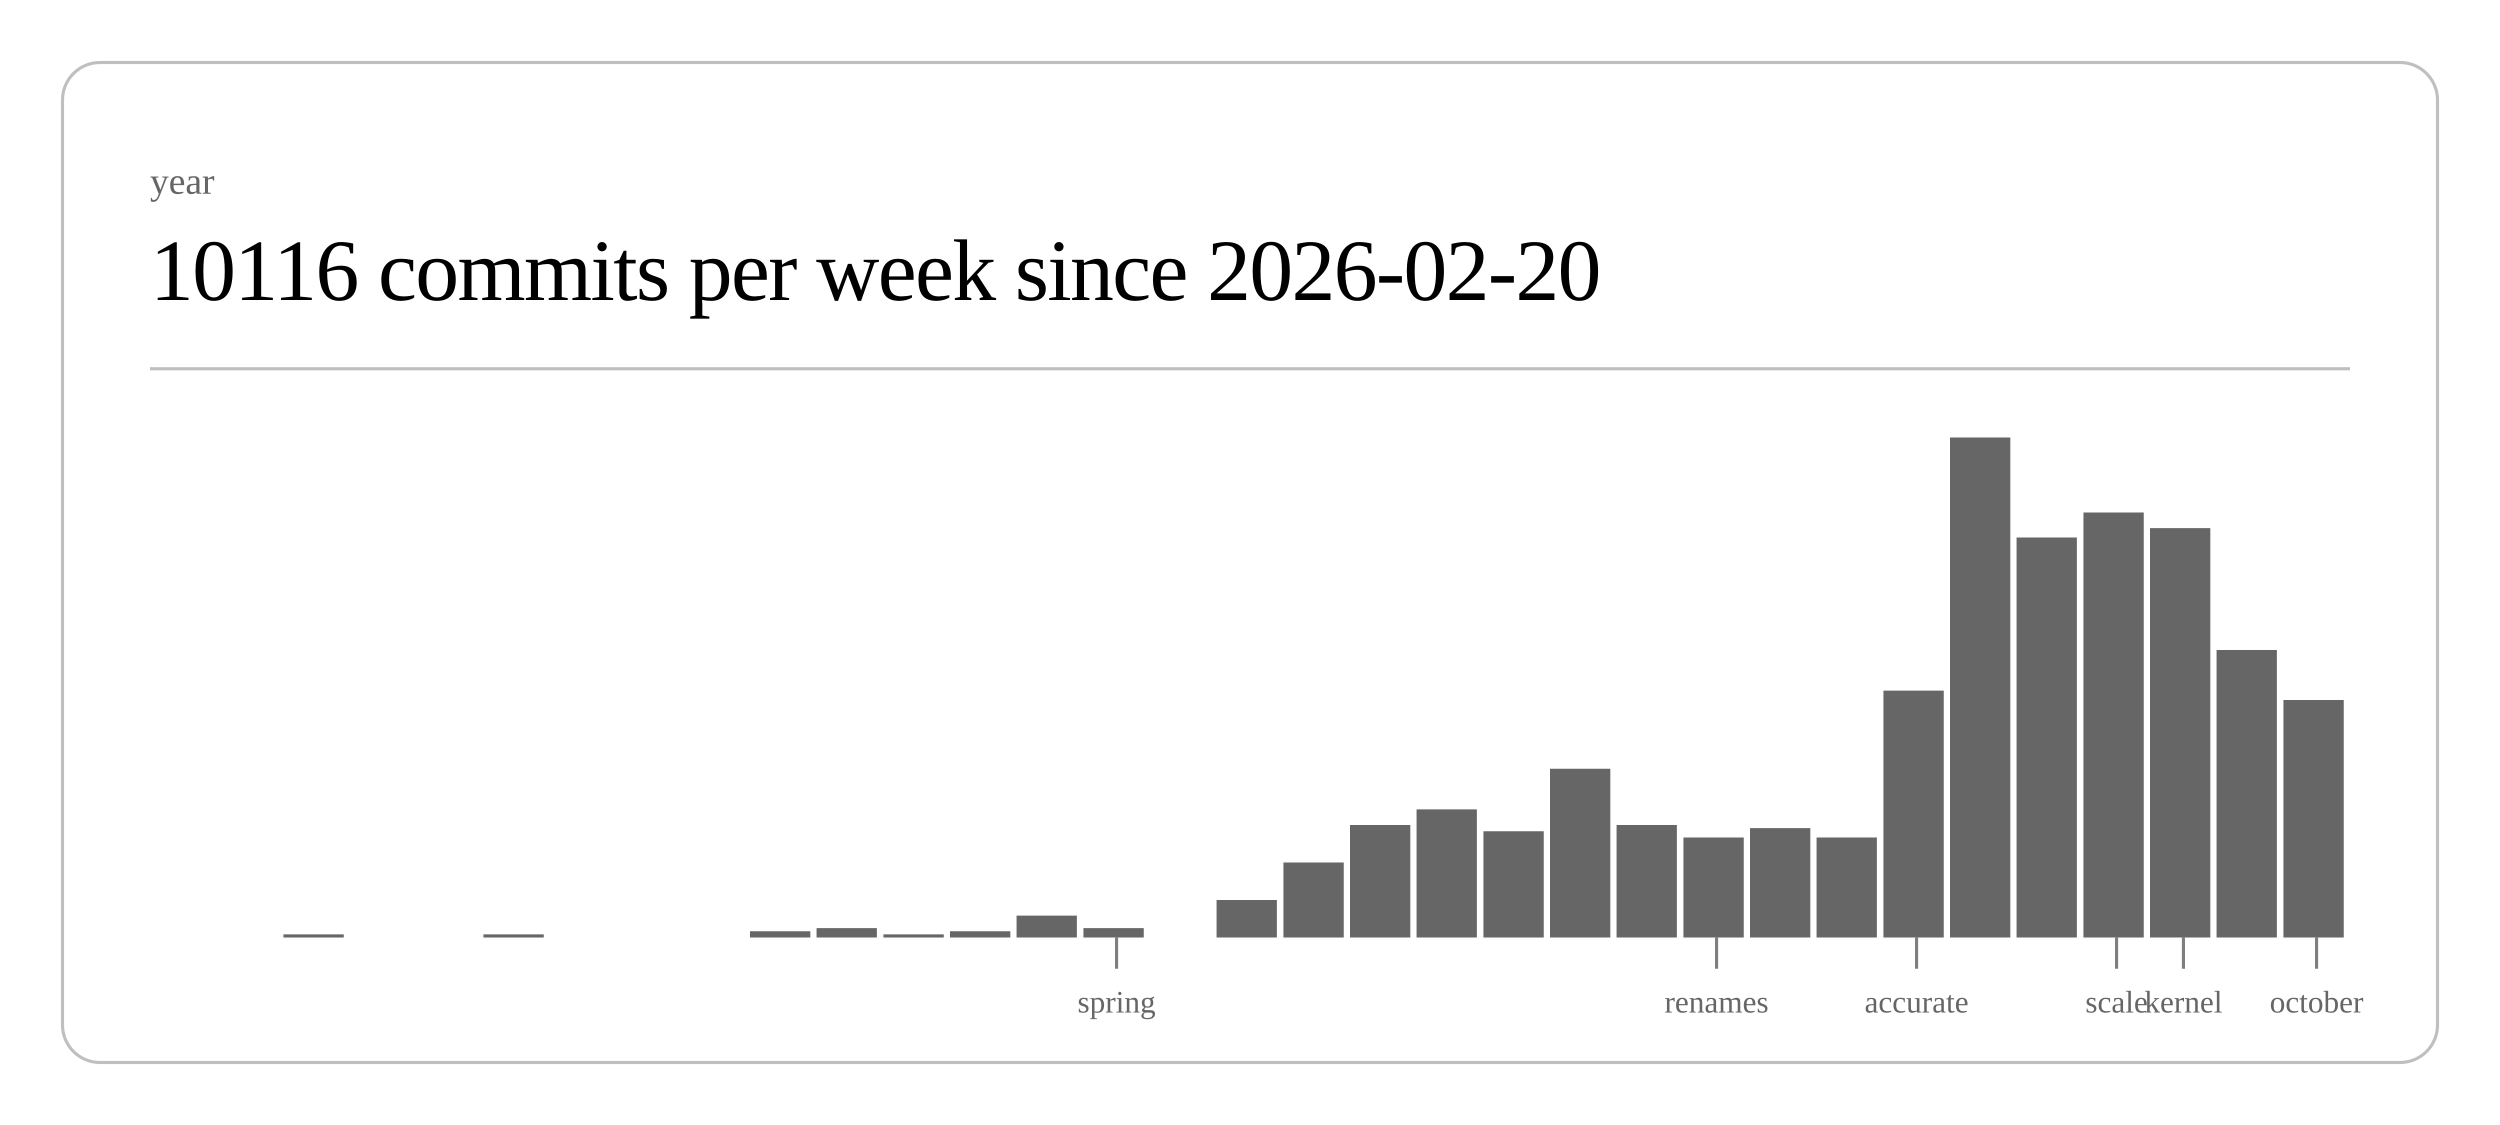
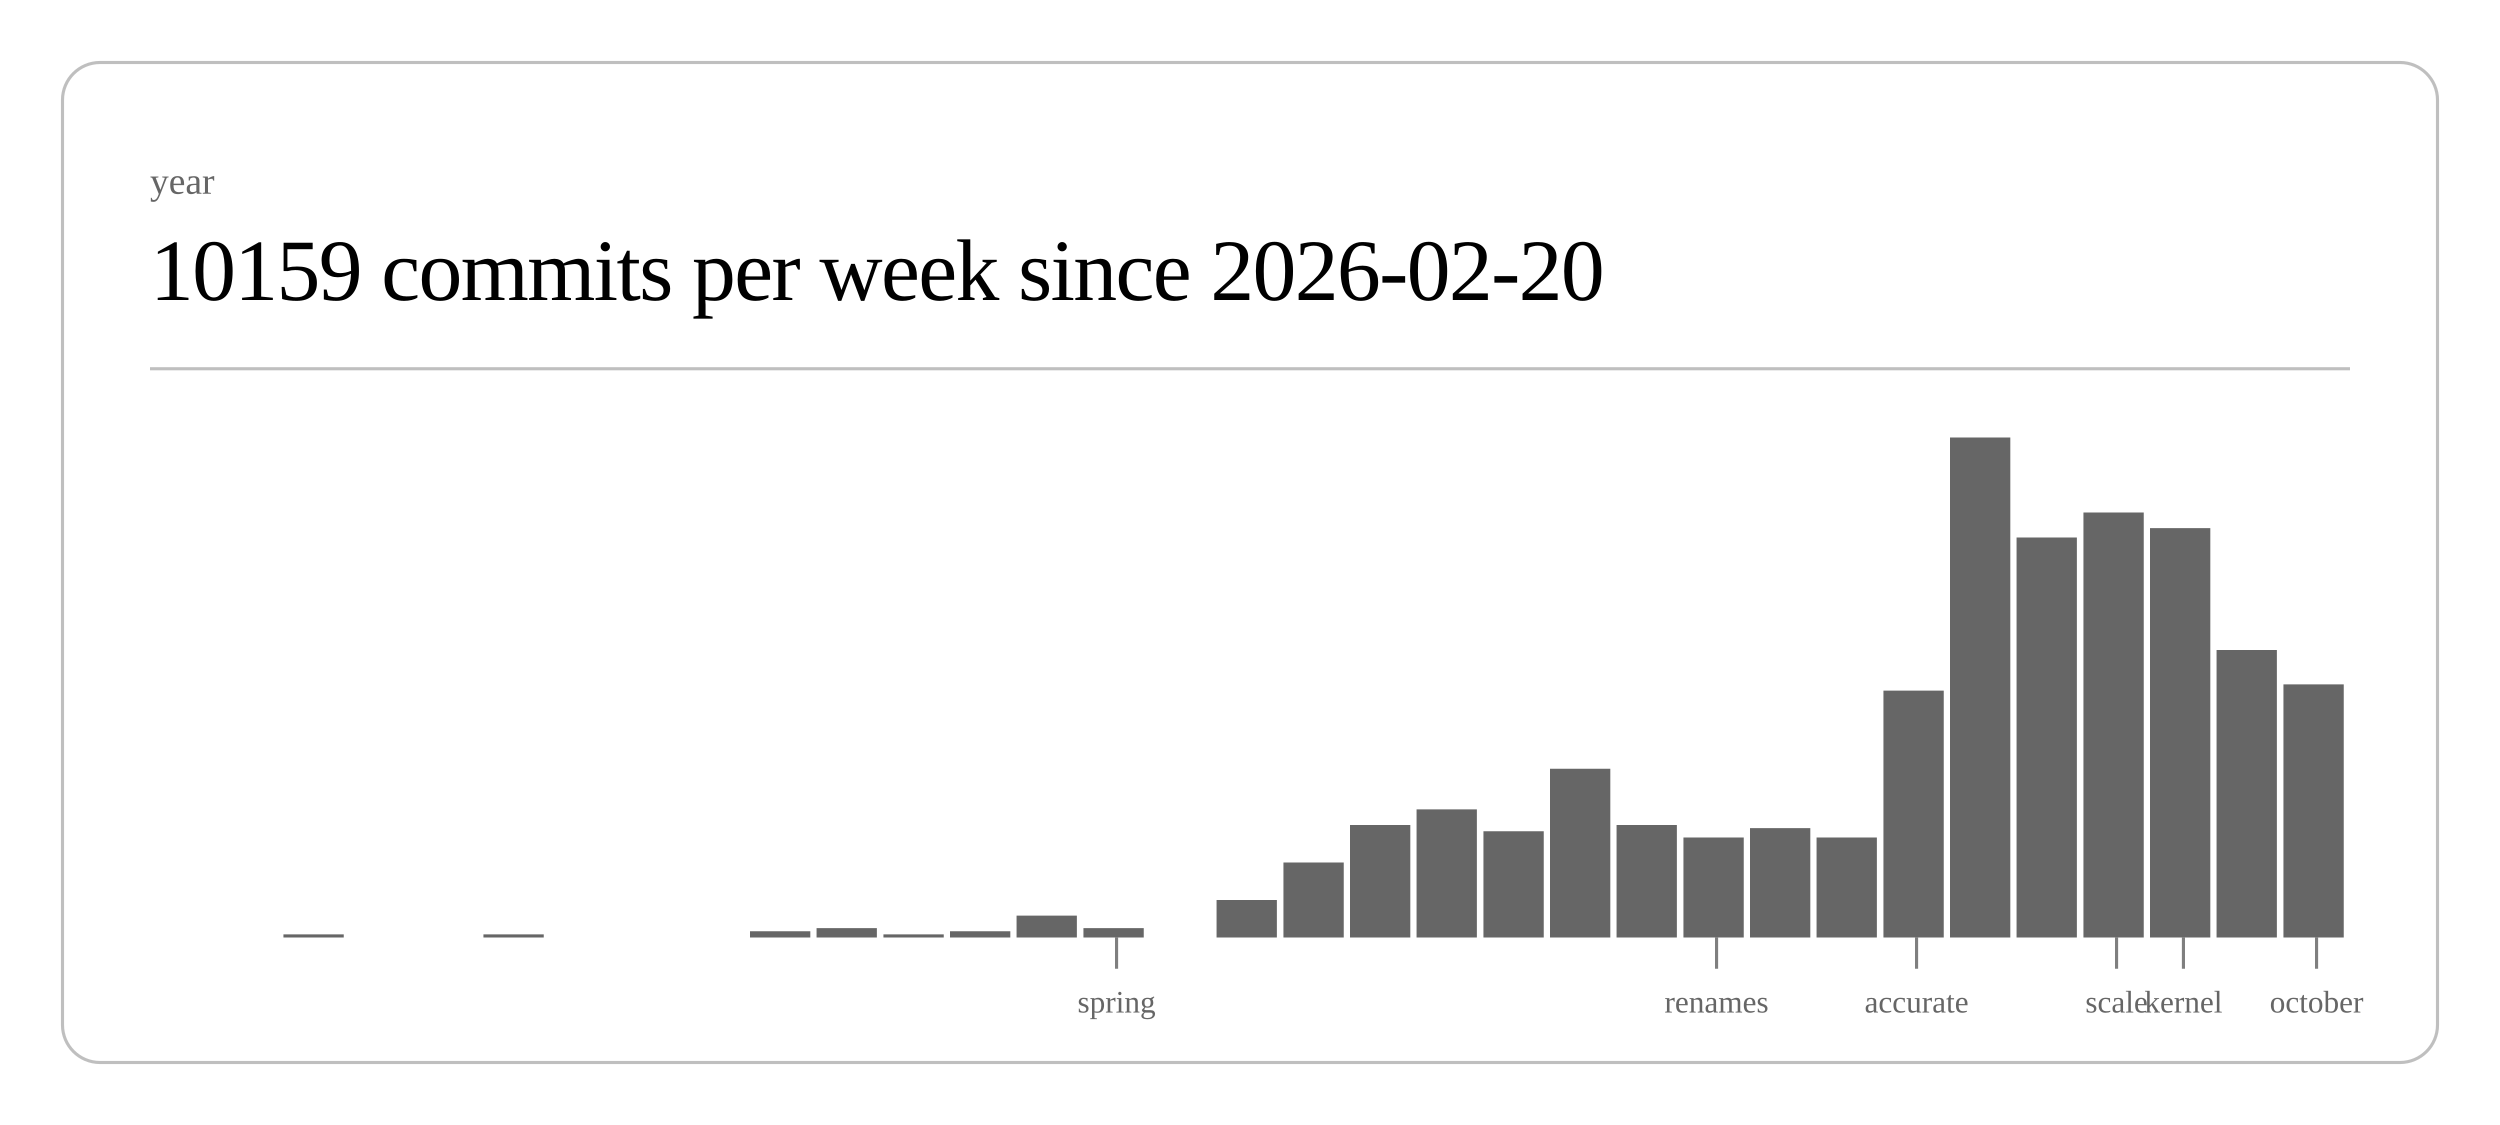
<svg xmlns="http://www.w3.org/2000/svg" class="post-header-svg" viewBox="0 0 800 360" width="800" height="360">
  <rect x="20" y="20" width="760" height="320" rx="12" ry="12" fill="none" stroke="currentColor" stroke-width="1" opacity="0.25" />
  <text fill="currentColor" x="48" y="62" font-size="12" opacity="0.6">year</text>
-   <text fill="currentColor" x="48" y="96" font-size="28" font-weight="300" letter-spacing="-0.5">10116 commits per week since 2026-02-20</text>
+   <text fill="currentColor" x="48" y="96" font-size="28" font-weight="300" letter-spacing="-0.5">10159 commits per week since 2026-02-20</text>
  <line stroke="currentColor" x1="48" y1="118" x2="752" y2="118" stroke-width="1" opacity="0.25" />
  <rect x="90.7" y="299" width="19.3" height="1" fill="currentColor" opacity="0.6" />
  <rect x="154.7" y="299" width="19.3" height="1" fill="currentColor" opacity="0.6" />
  <rect x="240.0" y="298" width="19.3" height="2" fill="currentColor" opacity="0.6" />
  <rect x="261.3" y="297" width="19.3" height="3" fill="currentColor" opacity="0.6" />
  <rect x="282.7" y="299" width="19.3" height="1" fill="currentColor" opacity="0.6" />
  <rect x="304.0" y="298" width="19.3" height="2" fill="currentColor" opacity="0.6" />
  <rect x="325.3" y="293" width="19.3" height="7" fill="currentColor" opacity="0.6" />
  <rect x="346.7" y="297" width="19.3" height="3" fill="currentColor" opacity="0.6" />
  <rect x="389.3" y="288" width="19.3" height="12" fill="currentColor" opacity="0.6" />
  <rect x="410.7" y="276" width="19.3" height="24" fill="currentColor" opacity="0.6" />
  <rect x="432.0" y="264" width="19.3" height="36" fill="currentColor" opacity="0.6" />
  <rect x="453.3" y="259" width="19.3" height="41" fill="currentColor" opacity="0.6" />
  <rect x="474.7" y="266" width="19.3" height="34" fill="currentColor" opacity="0.6" />
  <rect x="496.0" y="246" width="19.3" height="54" fill="currentColor" opacity="0.6" />
  <rect x="517.3" y="264" width="19.3" height="36" fill="currentColor" opacity="0.6" />
  <rect x="538.7" y="268" width="19.3" height="32" fill="currentColor" opacity="0.6" />
  <rect x="560.0" y="265" width="19.3" height="35" fill="currentColor" opacity="0.6" />
  <rect x="581.3" y="268" width="19.3" height="32" fill="currentColor" opacity="0.6" />
  <rect x="602.7" y="221" width="19.3" height="79" fill="currentColor" opacity="0.6" />
  <rect x="624.0" y="140" width="19.3" height="160" fill="currentColor" opacity="0.6" />
  <rect x="645.3" y="172" width="19.3" height="128" fill="currentColor" opacity="0.6" />
  <rect x="666.7" y="164" width="19.3" height="136" fill="currentColor" opacity="0.6" />
  <rect x="688.0" y="169" width="19.3" height="131" fill="currentColor" opacity="0.6" />
  <rect x="709.3" y="208" width="19.3" height="92" fill="currentColor" opacity="0.6" />
-   <rect x="730.7" y="224" width="19.3" height="76" fill="currentColor" opacity="0.6" />
+   <rect x="730.7" y="219" width="19.3" height="81" fill="currentColor" opacity="0.6" />
  <line stroke="currentColor" x1="357.3" y1="300" x2="357.3" y2="310" stroke-width="1" opacity="0.5" />
  <text fill="currentColor" x="357.3" y="324" font-size="10" opacity="0.6" text-anchor="middle">spring</text>
  <line stroke="currentColor" x1="549.3" y1="300" x2="549.3" y2="310" stroke-width="1" opacity="0.5" />
  <text fill="currentColor" x="549.3" y="324" font-size="10" opacity="0.6" text-anchor="middle">renames</text>
  <line stroke="currentColor" x1="613.3" y1="300" x2="613.3" y2="310" stroke-width="1" opacity="0.5" />
  <text fill="currentColor" x="613.3" y="324" font-size="10" opacity="0.6" text-anchor="middle">accurate</text>
  <line stroke="currentColor" x1="677.3" y1="300" x2="677.3" y2="310" stroke-width="1" opacity="0.5" />
  <text fill="currentColor" x="677.3" y="324" font-size="10" opacity="0.6" text-anchor="middle">scale</text>
  <line stroke="currentColor" x1="698.7" y1="300" x2="698.7" y2="310" stroke-width="1" opacity="0.5" />
  <text fill="currentColor" x="698.7" y="324" font-size="10" opacity="0.6" text-anchor="middle">kernel</text>
  <line stroke="currentColor" x1="741.3" y1="300" x2="741.3" y2="310" stroke-width="1" opacity="0.5" />
  <text fill="currentColor" x="741.3" y="324" font-size="10" opacity="0.6" text-anchor="middle">october</text>
</svg>
